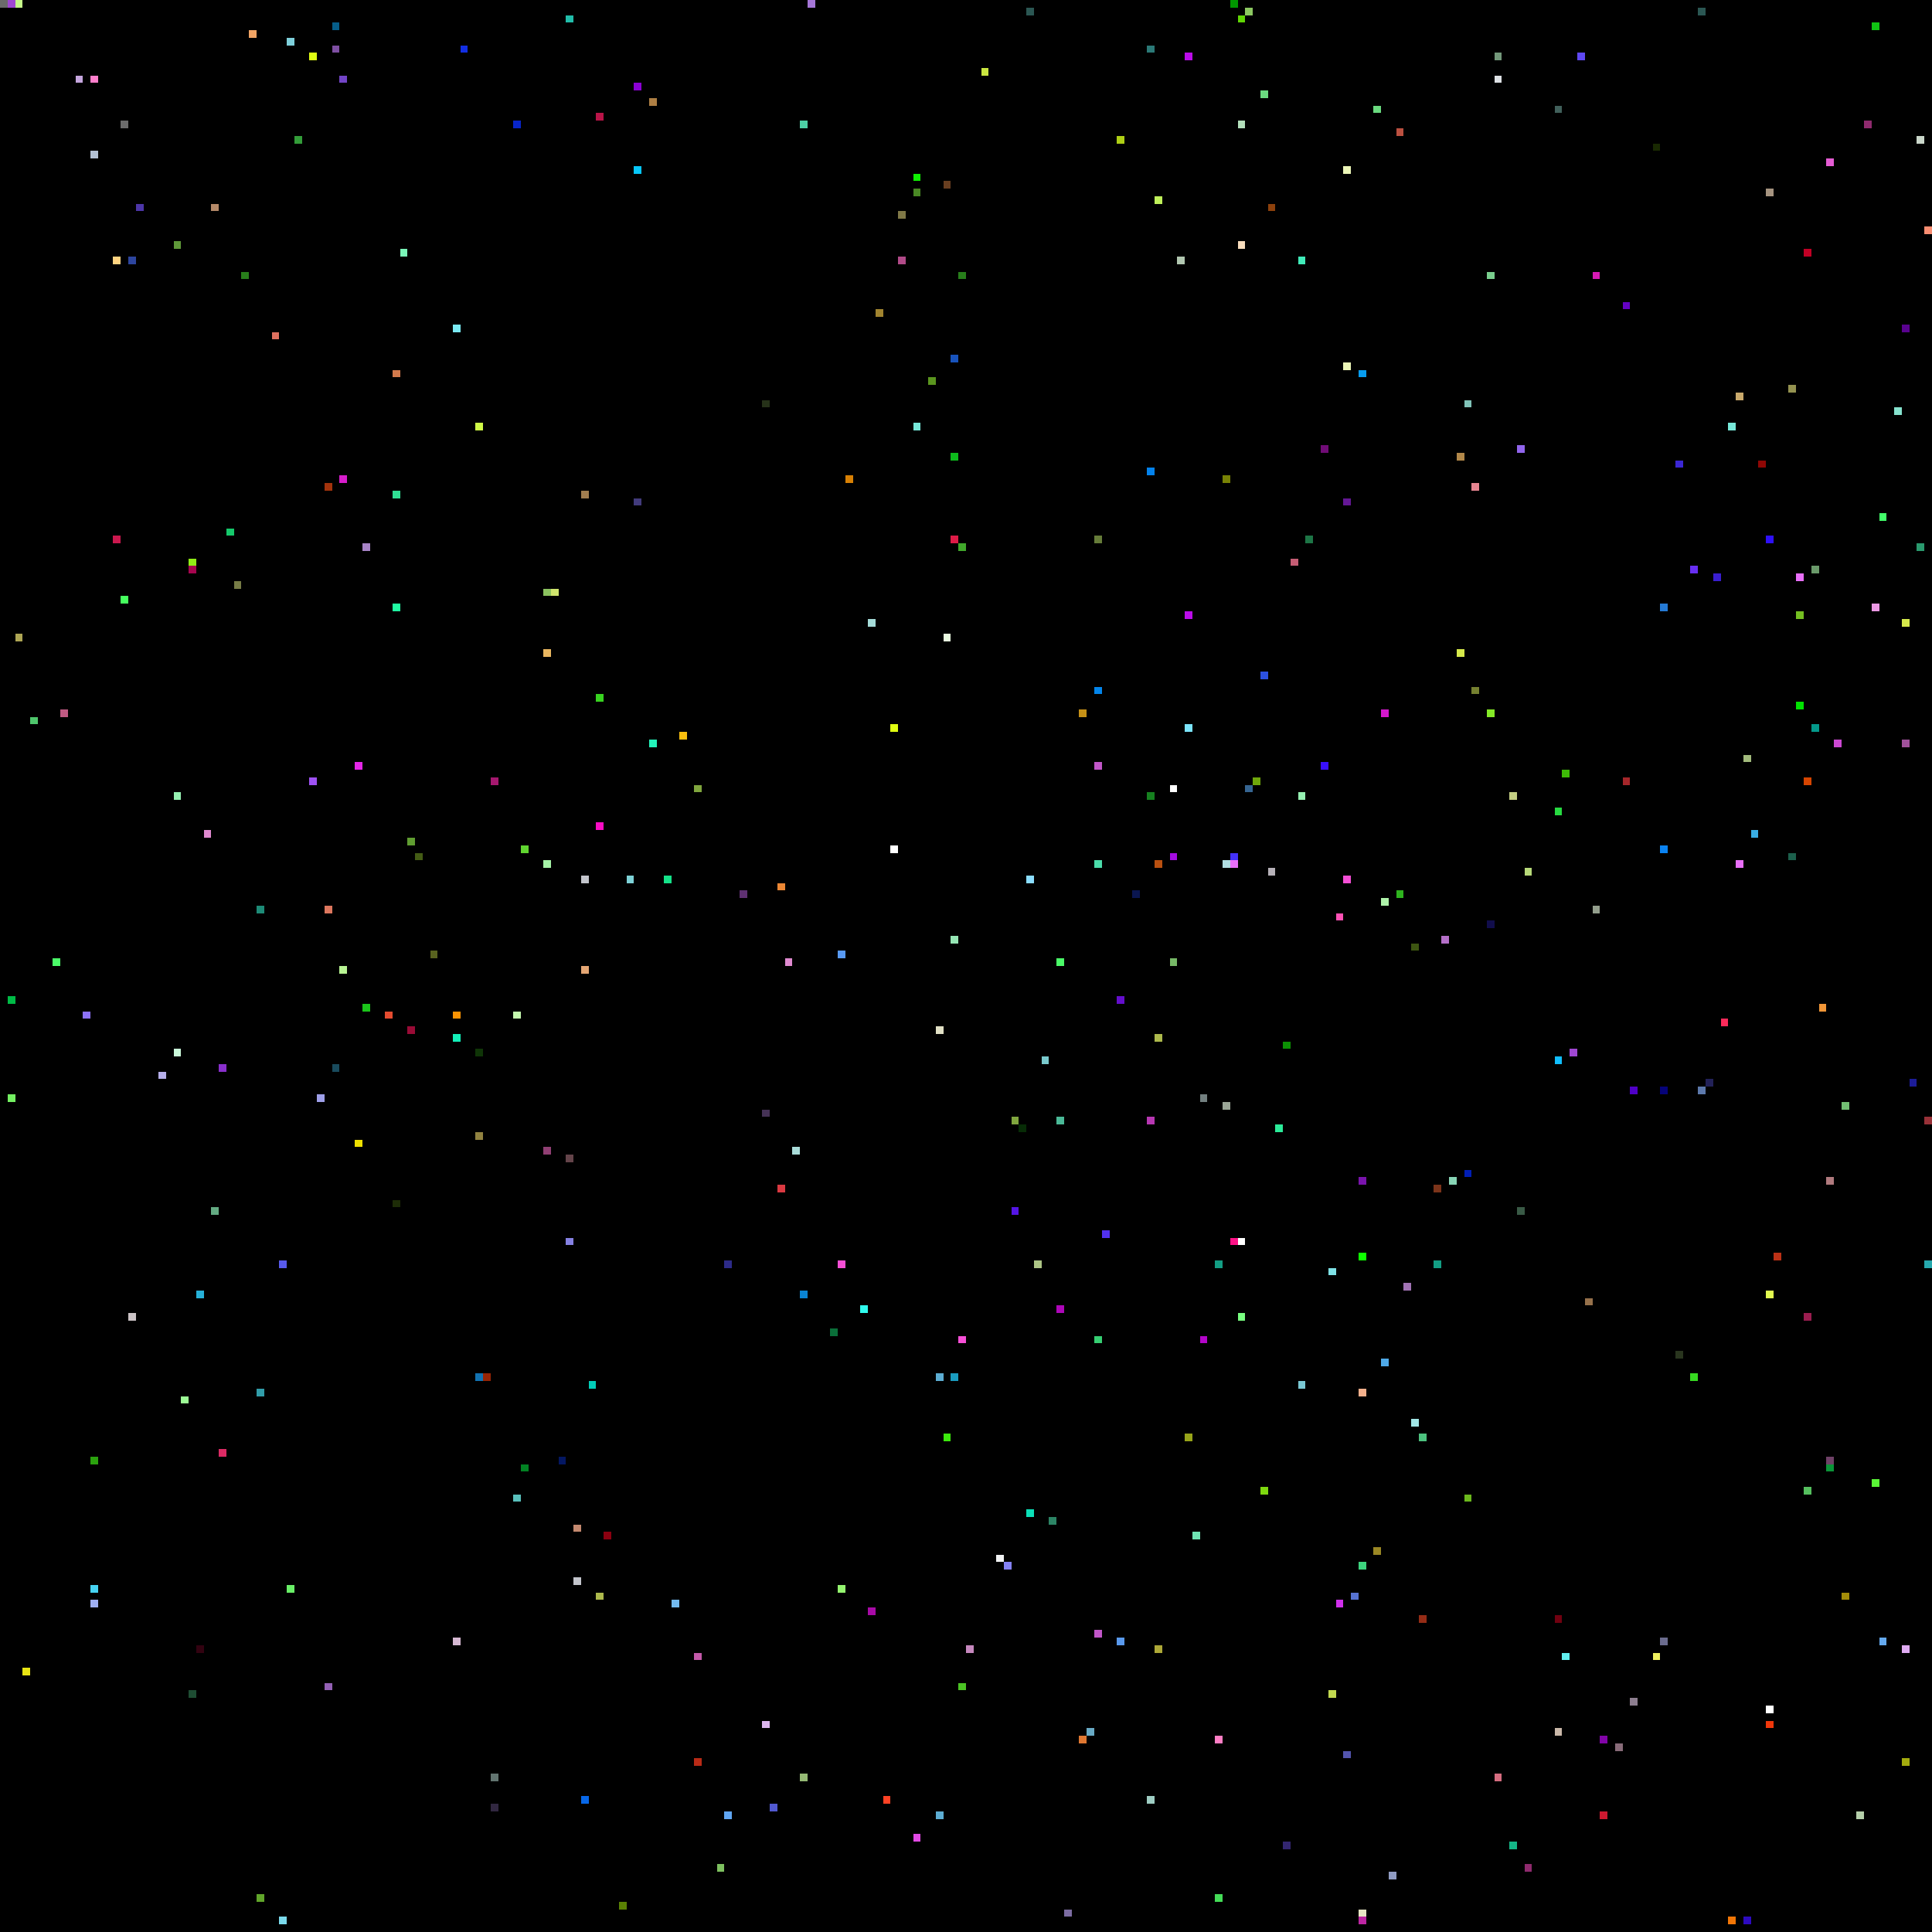
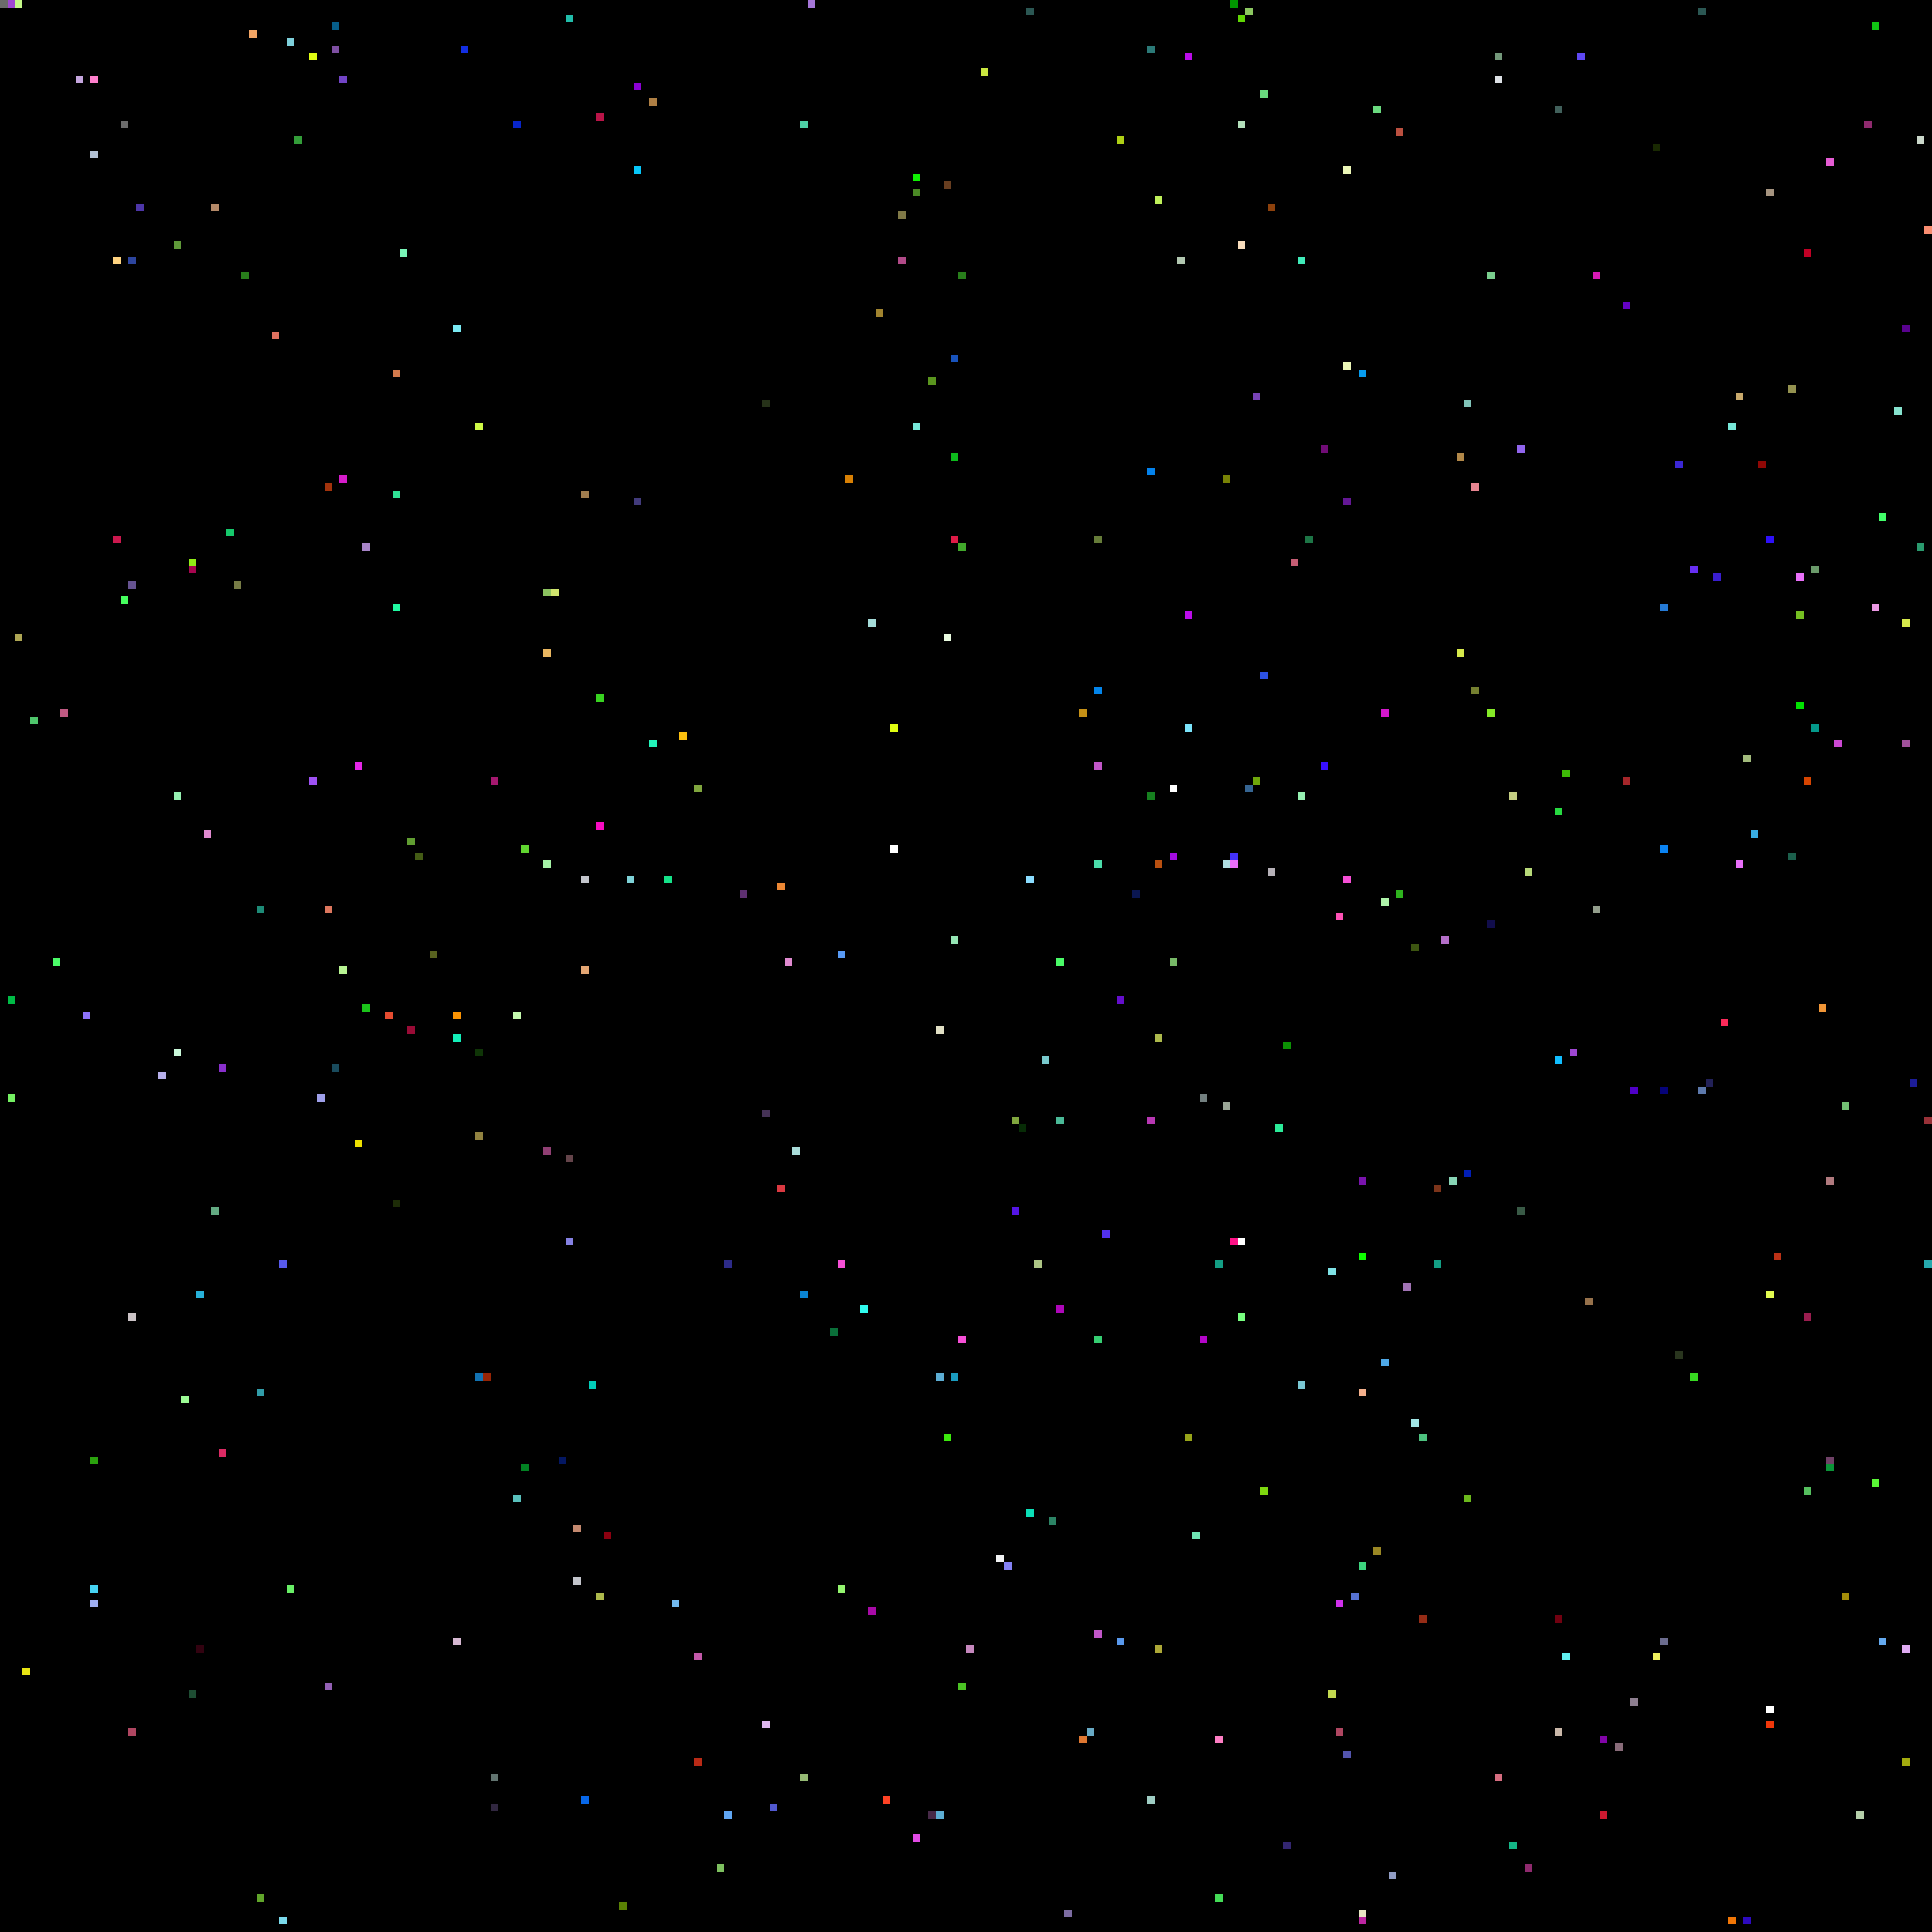
<svg xmlns="http://www.w3.org/2000/svg" viewBox="0 0 256 256" width="768" height="768" shape-rendering="crispEdges">
  <rect width="256" height="256" fill="#000000" />
  <rect x="0" y="0" width="1" height="1" fill="#6b6b6b" />
  <rect x="1" y="0" width="1" height="1" fill="#9f47d2" />
  <rect x="1" y="132" width="1" height="1" fill="#00bb46" />
  <rect x="1" y="145" width="1" height="1" fill="#74f062" />
  <rect x="10" y="10" width="1" height="1" fill="#c5a6de" />
  <rect x="101" y="147" width="1" height="1" fill="#453256" />
  <rect x="101" y="228" width="1" height="1" fill="#ddb6ee" />
  <rect x="101" y="53" width="1" height="1" fill="#263219" />
  <rect x="102" y="0" width="1" height="1" fill="#000000" />
  <rect x="102" y="102" width="1" height="1" fill="#000000" />
  <rect x="102" y="239" width="1" height="1" fill="#5159d0" />
  <rect x="103" y="117" width="1" height="1" fill="#ec8734" />
  <rect x="103" y="157" width="1" height="1" fill="#da3941" />
  <rect x="104" y="127" width="1" height="1" fill="#e08ad0" />
  <rect x="105" y="0" width="1" height="1" fill="#000000" />
  <rect x="105" y="152" width="1" height="1" fill="#a9dcd9" />
  <rect x="106" y="16" width="1" height="1" fill="#4dd0a5" />
  <rect x="106" y="171" width="1" height="1" fill="#0a84d3" />
  <rect x="106" y="235" width="1" height="1" fill="#95b974" />
  <rect x="107" y="0" width="1" height="1" fill="#a576d7" />
  <rect x="11" y="10" width="1" height="1" fill="#000000" />
  <rect x="11" y="134" width="1" height="1" fill="#8d72fa" />
  <rect x="110" y="176" width="1" height="1" fill="#0a6f39" />
  <rect x="111" y="126" width="1" height="1" fill="#589af5" />
  <rect x="111" y="167" width="1" height="1" fill="#f64fd6" />
  <rect x="111" y="210" width="1" height="1" fill="#94f56f" />
  <rect x="112" y="63" width="1" height="1" fill="#d88004" />
  <rect x="114" y="173" width="1" height="1" fill="#30fbee" />
  <rect x="115" y="213" width="1" height="1" fill="#a80aa7" />
  <rect x="115" y="82" width="1" height="1" fill="#a5dcd9" />
  <rect x="116" y="41" width="1" height="1" fill="#a1842f" />
  <rect x="117" y="238" width="1" height="1" fill="#fe4224" />
  <rect x="118" y="112" width="1" height="1" fill="#ffffff" />
  <rect x="118" y="96" width="1" height="1" fill="#e0fe11" />
  <rect x="119" y="28" width="1" height="1" fill="#807947" />
  <rect x="119" y="34" width="1" height="1" fill="#b14a88" />
  <rect x="12" y="10" width="1" height="1" fill="#ff7fcc" />
  <rect x="12" y="193" width="1" height="1" fill="#2ba20e" />
  <rect x="12" y="20" width="1" height="1" fill="#b3c1d4" />
  <rect x="12" y="210" width="1" height="1" fill="#46d3f2" />
  <rect x="12" y="212" width="1" height="1" fill="#9faff2" />
  <rect x="121" y="23" width="1" height="1" fill="#0ff002" />
  <rect x="121" y="243" width="1" height="1" fill="#e24ae5" />
  <rect x="121" y="25" width="1" height="1" fill="#4a8925" />
  <rect x="121" y="56" width="1" height="1" fill="#77e8d9" />
+   <rect x="123" y="240" width="1" height="1" fill="#472a48" />
  <rect x="123" y="50" width="1" height="1" fill="#5a951e" />
  <rect x="124" y="136" width="1" height="1" fill="#e1e0c5" />
  <rect x="124" y="182" width="1" height="1" fill="#5cadd3" />
  <rect x="124" y="240" width="1" height="1" fill="#5cadd3" />
  <rect x="125" y="190" width="1" height="1" fill="#3ce90d" />
  <rect x="125" y="24" width="1" height="1" fill="#683e20" />
  <rect x="125" y="84" width="1" height="1" fill="#e9fbe0" />
  <rect x="126" y="124" width="1" height="1" fill="#95e6b4" />
  <rect x="126" y="182" width="1" height="1" fill="#1a9cc0" />
  <rect x="126" y="47" width="1" height="1" fill="#1853bc" />
  <rect x="126" y="60" width="1" height="1" fill="#0dbb1c" />
  <rect x="126" y="71" width="1" height="1" fill="#de1b47" />
  <rect x="127" y="177" width="1" height="1" fill="#f64fd6" />
  <rect x="127" y="223" width="1" height="1" fill="#4bc324" />
  <rect x="127" y="36" width="1" height="1" fill="#287e1b" />
  <rect x="127" y="72" width="1" height="1" fill="#41a82b" />
  <rect x="128" y="218" width="1" height="1" fill="#c688be" />
  <rect x="130" y="9" width="1" height="1" fill="#cae640" />
  <rect x="132" y="206" width="1" height="1" fill="#f1f2f3" />
  <rect x="133" y="207" width="1" height="1" fill="#8481f3" />
  <rect x="134" y="148" width="1" height="1" fill="#80a63e" />
  <rect x="134" y="160" width="1" height="1" fill="#5415e5" />
  <rect x="135" y="149" width="1" height="1" fill="#072c06" />
  <rect x="136" y="1" width="1" height="1" fill="#2b5753" />
  <rect x="136" y="116" width="1" height="1" fill="#8bddff" />
  <rect x="136" y="200" width="1" height="1" fill="#0be0b8" />
  <rect x="137" y="167" width="1" height="1" fill="#adc585" />
  <rect x="138" y="140" width="1" height="1" fill="#79cacd" />
  <rect x="139" y="201" width="1" height="1" fill="#2c8465" />
  <rect x="140" y="127" width="1" height="1" fill="#4afb68" />
  <rect x="140" y="148" width="1" height="1" fill="#4ab997" />
  <rect x="140" y="173" width="1" height="1" fill="#ae07b9" />
  <rect x="141" y="253" width="1" height="1" fill="#7c6ca2" />
  <rect x="143" y="230" width="1" height="1" fill="#df7731" />
  <rect x="143" y="94" width="1" height="1" fill="#c69116" />
  <rect x="144" y="229" width="1" height="1" fill="#68aac5" />
  <rect x="145" y="101" width="1" height="1" fill="#c156c8" />
  <rect x="145" y="114" width="1" height="1" fill="#4bdcaa" />
  <rect x="145" y="177" width="1" height="1" fill="#36ce72" />
  <rect x="145" y="216" width="1" height="1" fill="#c156c8" />
  <rect x="145" y="71" width="1" height="1" fill="#667c39" />
  <rect x="145" y="91" width="1" height="1" fill="#0385eb" />
  <rect x="146" y="163" width="1" height="1" fill="#5231ef" />
  <rect x="148" y="132" width="1" height="1" fill="#640ecc" />
  <rect x="148" y="18" width="1" height="1" fill="#aecf15" />
  <rect x="148" y="217" width="1" height="1" fill="#5999ed" />
  <rect x="15" y="34" width="1" height="1" fill="#ffd380" />
  <rect x="15" y="71" width="1" height="1" fill="#cb184e" />
  <rect x="150" y="118" width="1" height="1" fill="#0a1650" />
  <rect x="152" y="105" width="1" height="1" fill="#16801f" />
  <rect x="152" y="148" width="1" height="1" fill="#b737b2" />
  <rect x="152" y="238" width="1" height="1" fill="#9ecdc3" />
  <rect x="152" y="6" width="1" height="1" fill="#2b7977" />
  <rect x="152" y="62" width="1" height="1" fill="#0382ec" />
  <rect x="153" y="114" width="1" height="1" fill="#b95010" />
  <rect x="153" y="137" width="1" height="1" fill="#adb94c" />
  <rect x="153" y="218" width="1" height="1" fill="#ada837" />
  <rect x="153" y="26" width="1" height="1" fill="#bff05a" />
  <rect x="155" y="104" width="1" height="1" fill="#ffffff" />
  <rect x="155" y="113" width="1" height="1" fill="#a40ce1" />
  <rect x="155" y="127" width="1" height="1" fill="#77b967" />
  <rect x="156" y="34" width="1" height="1" fill="#b1c7b0" />
  <rect x="157" y="190" width="1" height="1" fill="#97a419" />
  <rect x="157" y="7" width="1" height="1" fill="#bb0cea" />
  <rect x="157" y="81" width="1" height="1" fill="#bb0cea" />
  <rect x="157" y="96" width="1" height="1" fill="#7be4fb" />
  <rect x="158" y="203" width="1" height="1" fill="#6fe5b4" />
  <rect x="159" y="145" width="1" height="1" fill="#738080" />
  <rect x="159" y="177" width="1" height="1" fill="#b305c9" />
  <rect x="16" y="16" width="1" height="1" fill="#6b6b6b" />
  <rect x="16" y="23" width="1" height="1" fill="#000000" />
  <rect x="16" y="79" width="1" height="1" fill="#46ff5e" />
  <rect x="160" y="160" width="1" height="1" fill="#000000" />
  <rect x="161" y="167" width="1" height="1" fill="#139e84" />
  <rect x="161" y="230" width="1" height="1" fill="#fe7ec4" />
  <rect x="161" y="251" width="1" height="1" fill="#44dc57" />
  <rect x="162" y="114" width="1" height="1" fill="#b0dde1" />
  <rect x="162" y="146" width="1" height="1" fill="#9aa596" />
  <rect x="162" y="63" width="1" height="1" fill="#788205" />
  <rect x="163" y="0" width="1" height="1" fill="#009600" />
  <rect x="163" y="113" width="1" height="1" fill="#4331fa" />
  <rect x="163" y="114" width="1" height="1" fill="#e96ff9" />
  <rect x="163" y="164" width="1" height="1" fill="#fe1287" />
  <rect x="164" y="16" width="1" height="1" fill="#b3dfbb" />
  <rect x="164" y="164" width="1" height="1" fill="#ffffff" />
  <rect x="164" y="174" width="1" height="1" fill="#78ff80" />
  <rect x="164" y="2" width="1" height="1" fill="#60d604" />
  <rect x="164" y="32" width="1" height="1" fill="#f8ddbd" />
  <rect x="165" y="1" width="1" height="1" fill="#8cc861" />
  <rect x="165" y="104" width="1" height="1" fill="#366592" />
  <rect x="166" y="103" width="1" height="1" fill="#6fa70b" />
+   <rect x="166" y="52" width="1" height="1" fill="#7843b6" />
  <rect x="167" y="12" width="1" height="1" fill="#6ada7f" />
  <rect x="167" y="197" width="1" height="1" fill="#7ed80f" />
  <rect x="167" y="89" width="1" height="1" fill="#2c51e2" />
  <rect x="168" y="115" width="1" height="1" fill="#b6b1b8" />
  <rect x="168" y="27" width="1" height="1" fill="#8d410c" />
  <rect x="169" y="149" width="1" height="1" fill="#2beb99" />
  <rect x="17" y="174" width="1" height="1" fill="#cbc3c6" />
+   <rect x="17" y="229" width="1" height="1" fill="#af4661" />
  <rect x="17" y="34" width="1" height="1" fill="#2d459e" />
+   <rect x="17" y="77" width="1" height="1" fill="#665391" />
  <rect x="170" y="138" width="1" height="1" fill="#0c9204" />
  <rect x="170" y="244" width="1" height="1" fill="#332670" />
  <rect x="171" y="74" width="1" height="1" fill="#c55d74" />
  <rect x="172" y="105" width="1" height="1" fill="#95f0b1" />
  <rect x="172" y="183" width="1" height="1" fill="#7ac8d4" />
  <rect x="172" y="34" width="1" height="1" fill="#40ebb9" />
  <rect x="173" y="71" width="1" height="1" fill="#1d7546" />
  <rect x="175" y="101" width="1" height="1" fill="#380ffd" />
  <rect x="175" y="59" width="1" height="1" fill="#700c76" />
  <rect x="176" y="168" width="1" height="1" fill="#7fe2e6" />
  <rect x="176" y="224" width="1" height="1" fill="#c2d950" />
  <rect x="177" y="121" width="1" height="1" fill="#fe51b5" />
  <rect x="177" y="212" width="1" height="1" fill="#d030ec" />
+   <rect x="177" y="229" width="1" height="1" fill="#af4661" />
  <rect x="178" y="116" width="1" height="1" fill="#f64fd6" />
  <rect x="178" y="22" width="1" height="1" fill="#ecf6b7" />
  <rect x="178" y="232" width="1" height="1" fill="#5355ae" />
  <rect x="178" y="48" width="1" height="1" fill="#ecf6b7" />
  <rect x="178" y="66" width="1" height="1" fill="#641795" />
  <rect x="179" y="211" width="1" height="1" fill="#5672d2" />
  <rect x="18" y="27" width="1" height="1" fill="#4d36a8" />
  <rect x="180" y="156" width="1" height="1" fill="#7913ac" />
  <rect x="180" y="166" width="1" height="1" fill="#0eff00" />
  <rect x="180" y="184" width="1" height="1" fill="#f4b08c" />
  <rect x="180" y="207" width="1" height="1" fill="#3dd47e" />
  <rect x="180" y="253" width="1" height="1" fill="#e7e6c3" />
  <rect x="180" y="254" width="1" height="1" fill="#bc25a2" />
  <rect x="180" y="49" width="1" height="1" fill="#079cef" />
  <rect x="182" y="14" width="1" height="1" fill="#6ada7f" />
  <rect x="182" y="205" width="1" height="1" fill="#9a8724" />
  <rect x="183" y="119" width="1" height="1" fill="#aff3aa" />
  <rect x="183" y="180" width="1" height="1" fill="#4fa9e8" />
  <rect x="183" y="94" width="1" height="1" fill="#d417cd" />
  <rect x="184" y="248" width="1" height="1" fill="#909cc3" />
  <rect x="185" y="118" width="1" height="1" fill="#2eb31e" />
  <rect x="185" y="17" width="1" height="1" fill="#bb5040" />
  <rect x="186" y="170" width="1" height="1" fill="#a173b4" />
  <rect x="187" y="125" width="1" height="1" fill="#3d5511" />
  <rect x="187" y="188" width="1" height="1" fill="#a1e6e6" />
  <rect x="188" y="190" width="1" height="1" fill="#4dc27f" />
  <rect x="188" y="214" width="1" height="1" fill="#952c16" />
  <rect x="190" y="157" width="1" height="1" fill="#7c341a" />
  <rect x="190" y="167" width="1" height="1" fill="#139e84" />
  <rect x="191" y="124" width="1" height="1" fill="#b46fc8" />
  <rect x="192" y="156" width="1" height="1" fill="#87d4b5" />
  <rect x="193" y="60" width="1" height="1" fill="#b28849" />
  <rect x="193" y="86" width="1" height="1" fill="#d6e94b" />
  <rect x="194" y="155" width="1" height="1" fill="#011eb6" />
  <rect x="194" y="198" width="1" height="1" fill="#6bb81c" />
  <rect x="194" y="53" width="1" height="1" fill="#81c4b9" />
  <rect x="195" y="64" width="1" height="1" fill="#e78591" />
  <rect x="195" y="91" width="1" height="1" fill="#758030" />
  <rect x="197" y="122" width="1" height="1" fill="#110d4b" />
  <rect x="197" y="36" width="1" height="1" fill="#79ce8d" />
  <rect x="197" y="94" width="1" height="1" fill="#85ea27" />
  <rect x="198" y="10" width="1" height="1" fill="#dde1e5" />
  <rect x="198" y="235" width="1" height="1" fill="#d66d80" />
  <rect x="198" y="7" width="1" height="1" fill="#73987a" />
  <rect x="2" y="0" width="1" height="1" fill="#c5f989" />
  <rect x="2" y="84" width="1" height="1" fill="#aea654" />
  <rect x="200" y="105" width="1" height="1" fill="#c4ce82" />
  <rect x="200" y="244" width="1" height="1" fill="#14b687" />
  <rect x="201" y="160" width="1" height="1" fill="#395a46" />
  <rect x="201" y="59" width="1" height="1" fill="#9165ed" />
  <rect x="202" y="115" width="1" height="1" fill="#b7d979" />
  <rect x="202" y="247" width="1" height="1" fill="#8f2a6e" />
  <rect x="206" y="107" width="1" height="1" fill="#27da41" />
  <rect x="206" y="14" width="1" height="1" fill="#41605b" />
  <rect x="206" y="140" width="1" height="1" fill="#11beff" />
  <rect x="206" y="214" width="1" height="1" fill="#710010" />
  <rect x="206" y="229" width="1" height="1" fill="#cab8a9" />
  <rect x="207" y="102" width="1" height="1" fill="#3ebb07" />
  <rect x="207" y="219" width="1" height="1" fill="#61eff0" />
  <rect x="208" y="139" width="1" height="1" fill="#9f47d2" />
  <rect x="209" y="7" width="1" height="1" fill="#5f48f3" />
  <rect x="21" y="142" width="1" height="1" fill="#b6afeb" />
  <rect x="210" y="172" width="1" height="1" fill="#96714b" />
  <rect x="211" y="120" width="1" height="1" fill="#939e8c" />
  <rect x="211" y="36" width="1" height="1" fill="#d719b4" />
  <rect x="212" y="230" width="1" height="1" fill="#8104a7" />
  <rect x="212" y="240" width="1" height="1" fill="#cd1930" />
  <rect x="214" y="231" width="1" height="1" fill="#886b79" />
  <rect x="215" y="103" width="1" height="1" fill="#a5262a" />
  <rect x="215" y="40" width="1" height="1" fill="#6402c3" />
  <rect x="216" y="144" width="1" height="1" fill="#4f00c7" />
  <rect x="216" y="225" width="1" height="1" fill="#8d7e8f" />
  <rect x="219" y="19" width="1" height="1" fill="#192902" />
  <rect x="219" y="219" width="1" height="1" fill="#eff05e" />
  <rect x="220" y="112" width="1" height="1" fill="#0a83f2" />
  <rect x="220" y="144" width="1" height="1" fill="#060379" />
  <rect x="220" y="217" width="1" height="1" fill="#6b6c8e" />
  <rect x="220" y="80" width="1" height="1" fill="#257ad5" />
  <rect x="222" y="179" width="1" height="1" fill="#29351e" />
  <rect x="222" y="61" width="1" height="1" fill="#3b27d4" />
  <rect x="224" y="182" width="1" height="1" fill="#37d921" />
  <rect x="224" y="75" width="1" height="1" fill="#672ef2" />
  <rect x="225" y="1" width="1" height="1" fill="#2b5753" />
  <rect x="225" y="144" width="1" height="1" fill="#5d79ac" />
  <rect x="226" y="143" width="1" height="1" fill="#222158" />
  <rect x="227" y="76" width="1" height="1" fill="#3a1ed0" />
  <rect x="228" y="135" width="1" height="1" fill="#fc2a5a" />
  <rect x="229" y="254" width="1" height="1" fill="#f17606" />
  <rect x="229" y="56" width="1" height="1" fill="#77e8d9" />
  <rect x="23" y="105" width="1" height="1" fill="#95f0b1" />
  <rect x="23" y="139" width="1" height="1" fill="#caf9da" />
  <rect x="23" y="32" width="1" height="1" fill="#5f9939" />
  <rect x="230" y="114" width="1" height="1" fill="#e96ff9" />
  <rect x="230" y="52" width="1" height="1" fill="#c9a96b" />
  <rect x="231" y="100" width="1" height="1" fill="#a2bb7c" />
  <rect x="231" y="254" width="1" height="1" fill="#2d0ac0" />
  <rect x="232" y="110" width="1" height="1" fill="#3aaee4" />
  <rect x="233" y="61" width="1" height="1" fill="#8f0705" />
  <rect x="234" y="171" width="1" height="1" fill="#e2fa50" />
  <rect x="234" y="226" width="1" height="1" fill="#ffffff" />
  <rect x="234" y="228" width="1" height="1" fill="#f0370a" />
  <rect x="234" y="25" width="1" height="1" fill="#a69480" />
  <rect x="234" y="71" width="1" height="1" fill="#2e10f9" />
  <rect x="235" y="166" width="1" height="1" fill="#bb3116" />
  <rect x="237" y="113" width="1" height="1" fill="#1c604c" />
  <rect x="237" y="51" width="1" height="1" fill="#949250" />
  <rect x="238" y="76" width="1" height="1" fill="#e96ff9" />
  <rect x="238" y="81" width="1" height="1" fill="#75bf21" />
  <rect x="238" y="93" width="1" height="1" fill="#00e300" />
  <rect x="239" y="103" width="1" height="1" fill="#d64501" />
  <rect x="239" y="174" width="1" height="1" fill="#9a1d4f" />
  <rect x="239" y="197" width="1" height="1" fill="#55bf5e" />
  <rect x="239" y="33" width="1" height="1" fill="#c10025" />
  <rect x="24" y="185" width="1" height="1" fill="#9cfb95" />
  <rect x="240" y="75" width="1" height="1" fill="#6a9a6a" />
  <rect x="240" y="96" width="1" height="1" fill="#04998b" />
  <rect x="241" y="133" width="1" height="1" fill="#f19637" />
  <rect x="242" y="156" width="1" height="1" fill="#b07a7e" />
  <rect x="242" y="193" width="1" height="1" fill="#6f4167" />
  <rect x="242" y="194" width="1" height="1" fill="#0b9438" />
  <rect x="242" y="21" width="1" height="1" fill="#e55cd4" />
  <rect x="243" y="98" width="1" height="1" fill="#cc48d3" />
  <rect x="244" y="146" width="1" height="1" fill="#72bf73" />
  <rect x="244" y="211" width="1" height="1" fill="#a48d09" />
  <rect x="246" y="240" width="1" height="1" fill="#b5cfaa" />
  <rect x="247" y="16" width="1" height="1" fill="#8f2a6e" />
  <rect x="248" y="196" width="1" height="1" fill="#5af736" />
  <rect x="248" y="3" width="1" height="1" fill="#10c413" />
  <rect x="248" y="80" width="1" height="1" fill="#ec99e4" />
  <rect x="249" y="217" width="1" height="1" fill="#64a9ef" />
  <rect x="249" y="68" width="1" height="1" fill="#42ff6a" />
  <rect x="25" y="224" width="1" height="1" fill="#1e4d33" />
  <rect x="25" y="74" width="1" height="1" fill="#90ec16" />
  <rect x="25" y="75" width="1" height="1" fill="#a6054f" />
  <rect x="251" y="54" width="1" height="1" fill="#86e2ce" />
  <rect x="252" y="218" width="1" height="1" fill="#dfabf2" />
  <rect x="252" y="233" width="1" height="1" fill="#a3ab0e" />
  <rect x="252" y="43" width="1" height="1" fill="#59028f" />
  <rect x="252" y="82" width="1" height="1" fill="#d6e94b" />
  <rect x="252" y="98" width="1" height="1" fill="#a1519b" />
  <rect x="253" y="143" width="1" height="1" fill="#1c1c98" />
  <rect x="254" y="18" width="1" height="1" fill="#cad7ca" />
  <rect x="254" y="72" width="1" height="1" fill="#2a9a6e" />
  <rect x="255" y="148" width="1" height="1" fill="#983138" />
  <rect x="255" y="167" width="1" height="1" fill="#26a9ae" />
  <rect x="255" y="30" width="1" height="1" fill="#f98d71" />
  <rect x="26" y="171" width="1" height="1" fill="#26b1d9" />
  <rect x="26" y="218" width="1" height="1" fill="#320210" />
  <rect x="27" y="110" width="1" height="1" fill="#e08ad0" />
  <rect x="28" y="160" width="1" height="1" fill="#63aa82" />
  <rect x="28" y="27" width="1" height="1" fill="#b48968" />
  <rect x="29" y="141" width="1" height="1" fill="#892fcc" />
  <rect x="29" y="192" width="1" height="1" fill="#dc2a64" />
  <rect x="3" y="221" width="1" height="1" fill="#e8e413" />
  <rect x="30" y="70" width="1" height="1" fill="#15c96b" />
  <rect x="31" y="77" width="1" height="1" fill="#777c46" />
  <rect x="32" y="36" width="1" height="1" fill="#287e1b" />
  <rect x="33" y="4" width="1" height="1" fill="#f3a565" />
  <rect x="34" y="120" width="1" height="1" fill="#1d8b77" />
  <rect x="34" y="184" width="1" height="1" fill="#319da9" />
  <rect x="34" y="251" width="1" height="1" fill="#60a52a" />
  <rect x="36" y="44" width="1" height="1" fill="#de705f" />
  <rect x="37" y="167" width="1" height="1" fill="#585aec" />
  <rect x="37" y="254" width="1" height="1" fill="#7ad9eb" />
  <rect x="38" y="210" width="1" height="1" fill="#69ef67" />
  <rect x="38" y="5" width="1" height="1" fill="#7ed0db" />
  <rect x="39" y="18" width="1" height="1" fill="#339d39" />
  <rect x="4" y="95" width="1" height="1" fill="#4fc66c" />
  <rect x="41" y="103" width="1" height="1" fill="#9e51f3" />
  <rect x="41" y="7" width="1" height="1" fill="#dffd13" />
  <rect x="42" y="145" width="1" height="1" fill="#9e9fe9" />
  <rect x="43" y="120" width="1" height="1" fill="#dd775e" />
  <rect x="43" y="223" width="1" height="1" fill="#9360b4" />
  <rect x="43" y="64" width="1" height="1" fill="#a2330c" />
  <rect x="44" y="141" width="1" height="1" fill="#194b5d" />
  <rect x="44" y="3" width="1" height="1" fill="#065d89" />
  <rect x="44" y="6" width="1" height="1" fill="#7e4fa2" />
  <rect x="45" y="10" width="1" height="1" fill="#7244c6" />
  <rect x="45" y="128" width="1" height="1" fill="#b8f493" />
  <rect x="45" y="63" width="1" height="1" fill="#d61ccb" />
  <rect x="47" y="101" width="1" height="1" fill="#e526e8" />
  <rect x="47" y="151" width="1" height="1" fill="#eee000" />
  <rect x="48" y="133" width="1" height="1" fill="#1bc41a" />
  <rect x="48" y="72" width="1" height="1" fill="#a784c7" />
  <rect x="51" y="134" width="1" height="1" fill="#e54c30" />
  <rect x="52" y="159" width="1" height="1" fill="#1d2c07" />
  <rect x="52" y="49" width="1" height="1" fill="#d37a4c" />
  <rect x="52" y="65" width="1" height="1" fill="#2fe094" />
  <rect x="52" y="80" width="1" height="1" fill="#20faa2" />
  <rect x="53" y="33" width="1" height="1" fill="#7af5b8" />
  <rect x="54" y="111" width="1" height="1" fill="#609d31" />
  <rect x="54" y="136" width="1" height="1" fill="#990b36" />
  <rect x="55" y="113" width="1" height="1" fill="#445c15" />
  <rect x="57" y="126" width="1" height="1" fill="#58621f" />
  <rect x="60" y="134" width="1" height="1" fill="#fb9303" />
  <rect x="60" y="137" width="1" height="1" fill="#13efb9" />
  <rect x="60" y="217" width="1" height="1" fill="#d6b8d2" />
  <rect x="60" y="43" width="1" height="1" fill="#7aeaf3" />
  <rect x="61" y="6" width="1" height="1" fill="#122ee3" />
  <rect x="63" y="139" width="1" height="1" fill="#0f3507" />
  <rect x="63" y="150" width="1" height="1" fill="#918240" />
  <rect x="63" y="182" width="1" height="1" fill="#1272b1" />
  <rect x="63" y="56" width="1" height="1" fill="#cff946" />
  <rect x="64" y="182" width="1" height="1" fill="#962405" />
  <rect x="65" y="103" width="1" height="1" fill="#a5186f" />
  <rect x="65" y="235" width="1" height="1" fill="#627470" />
  <rect x="65" y="239" width="1" height="1" fill="#312740" />
  <rect x="68" y="134" width="1" height="1" fill="#c4f9ae" />
  <rect x="68" y="16" width="1" height="1" fill="#0825cb" />
  <rect x="68" y="198" width="1" height="1" fill="#59c0bc" />
  <rect x="69" y="112" width="1" height="1" fill="#60d530" />
  <rect x="69" y="194" width="1" height="1" fill="#028223" />
  <rect x="7" y="127" width="1" height="1" fill="#4afb68" />
  <rect x="72" y="114" width="1" height="1" fill="#a5f2a6" />
  <rect x="72" y="152" width="1" height="1" fill="#903f73" />
  <rect x="72" y="78" width="1" height="1" fill="#8bc25f" />
  <rect x="72" y="86" width="1" height="1" fill="#e9b660" />
  <rect x="73" y="78" width="1" height="1" fill="#d0e56d" />
  <rect x="74" y="193" width="1" height="1" fill="#041762" />
  <rect x="75" y="153" width="1" height="1" fill="#64444a" />
  <rect x="75" y="164" width="1" height="1" fill="#8581e3" />
  <rect x="75" y="2" width="1" height="1" fill="#21bdaa" />
  <rect x="76" y="202" width="1" height="1" fill="#c4896f" />
  <rect x="76" y="209" width="1" height="1" fill="#c3c5cc" />
  <rect x="77" y="116" width="1" height="1" fill="#c3c5cc" />
  <rect x="77" y="128" width="1" height="1" fill="#e4a674" />
  <rect x="77" y="238" width="1" height="1" fill="#0767e8" />
  <rect x="77" y="65" width="1" height="1" fill="#a07d4f" />
  <rect x="78" y="183" width="1" height="1" fill="#01cdb9" />
  <rect x="79" y="109" width="1" height="1" fill="#f80cc3" />
  <rect x="79" y="15" width="1" height="1" fill="#b91448" />
  <rect x="79" y="211" width="1" height="1" fill="#adb94c" />
  <rect x="79" y="92" width="1" height="1" fill="#38d320" />
  <rect x="8" y="94" width="1" height="1" fill="#c05a83" />
  <rect x="80" y="203" width="1" height="1" fill="#8c0010" />
  <rect x="82" y="252" width="1" height="1" fill="#5a8104" />
  <rect x="83" y="116" width="1" height="1" fill="#7ed2d7" />
  <rect x="84" y="11" width="1" height="1" fill="#8b01d4" />
  <rect x="84" y="22" width="1" height="1" fill="#07c7f9" />
  <rect x="84" y="66" width="1" height="1" fill="#423b7c" />
  <rect x="86" y="13" width="1" height="1" fill="#ae7f44" />
  <rect x="86" y="98" width="1" height="1" fill="#23f4ba" />
  <rect x="88" y="116" width="1" height="1" fill="#15e289" />
  <rect x="89" y="212" width="1" height="1" fill="#73bbf0" />
  <rect x="90" y="97" width="1" height="1" fill="#fbbf0e" />
  <rect x="92" y="104" width="1" height="1" fill="#80a63e" />
  <rect x="92" y="219" width="1" height="1" fill="#c359a9" />
  <rect x="92" y="233" width="1" height="1" fill="#b92a16" />
  <rect x="95" y="247" width="1" height="1" fill="#7dc05f" />
  <rect x="96" y="167" width="1" height="1" fill="#2d2b89" />
  <rect x="96" y="240" width="1" height="1" fill="#60a6f3" />
  <rect x="98" y="118" width="1" height="1" fill="#5e3071" />
</svg>
